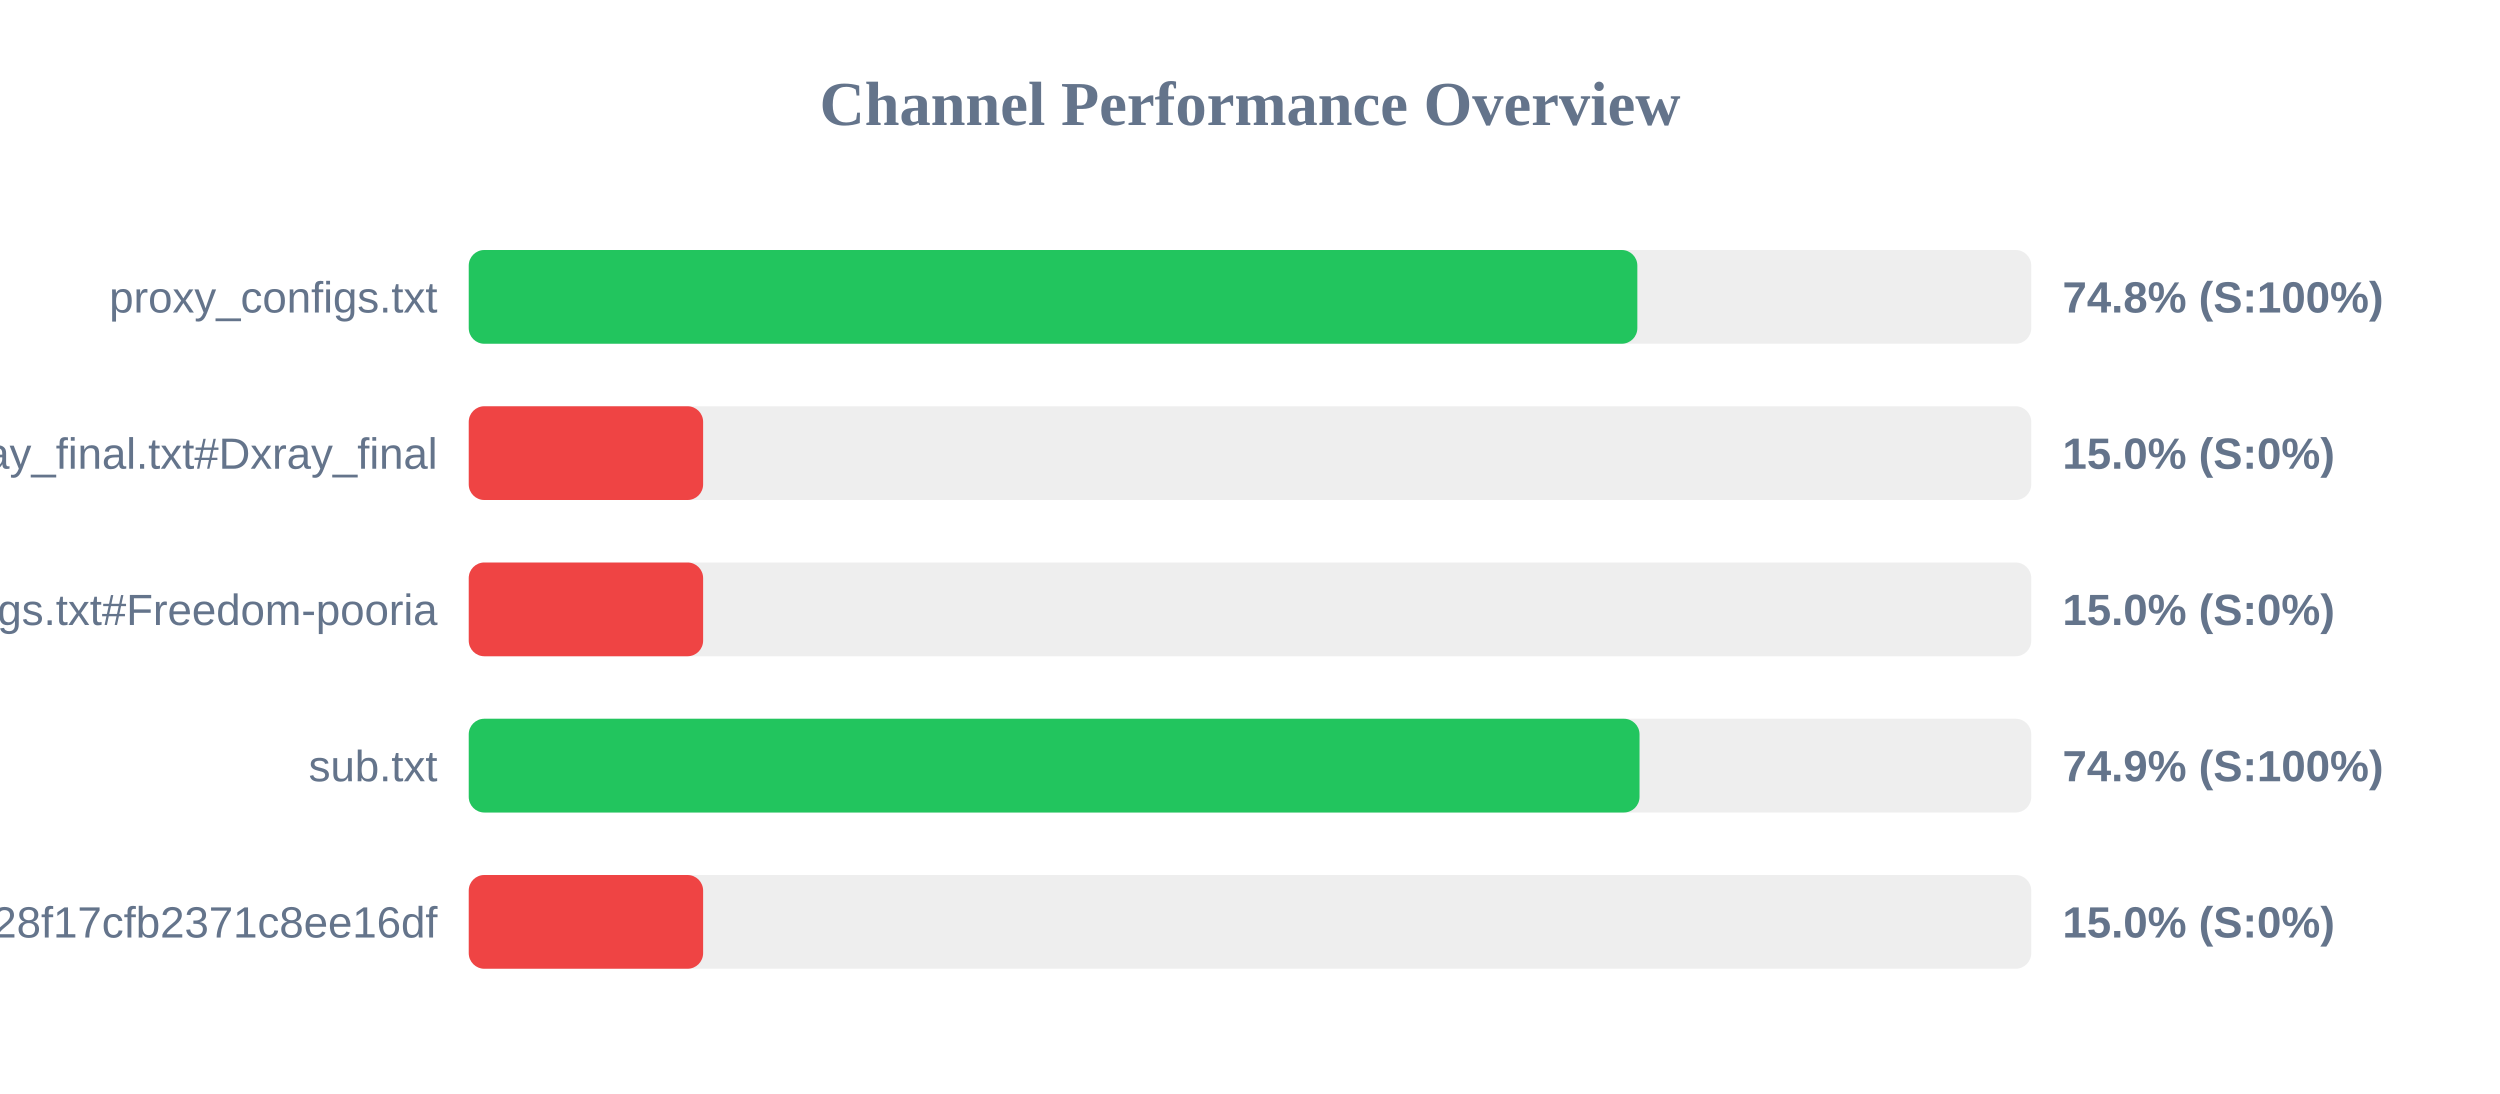
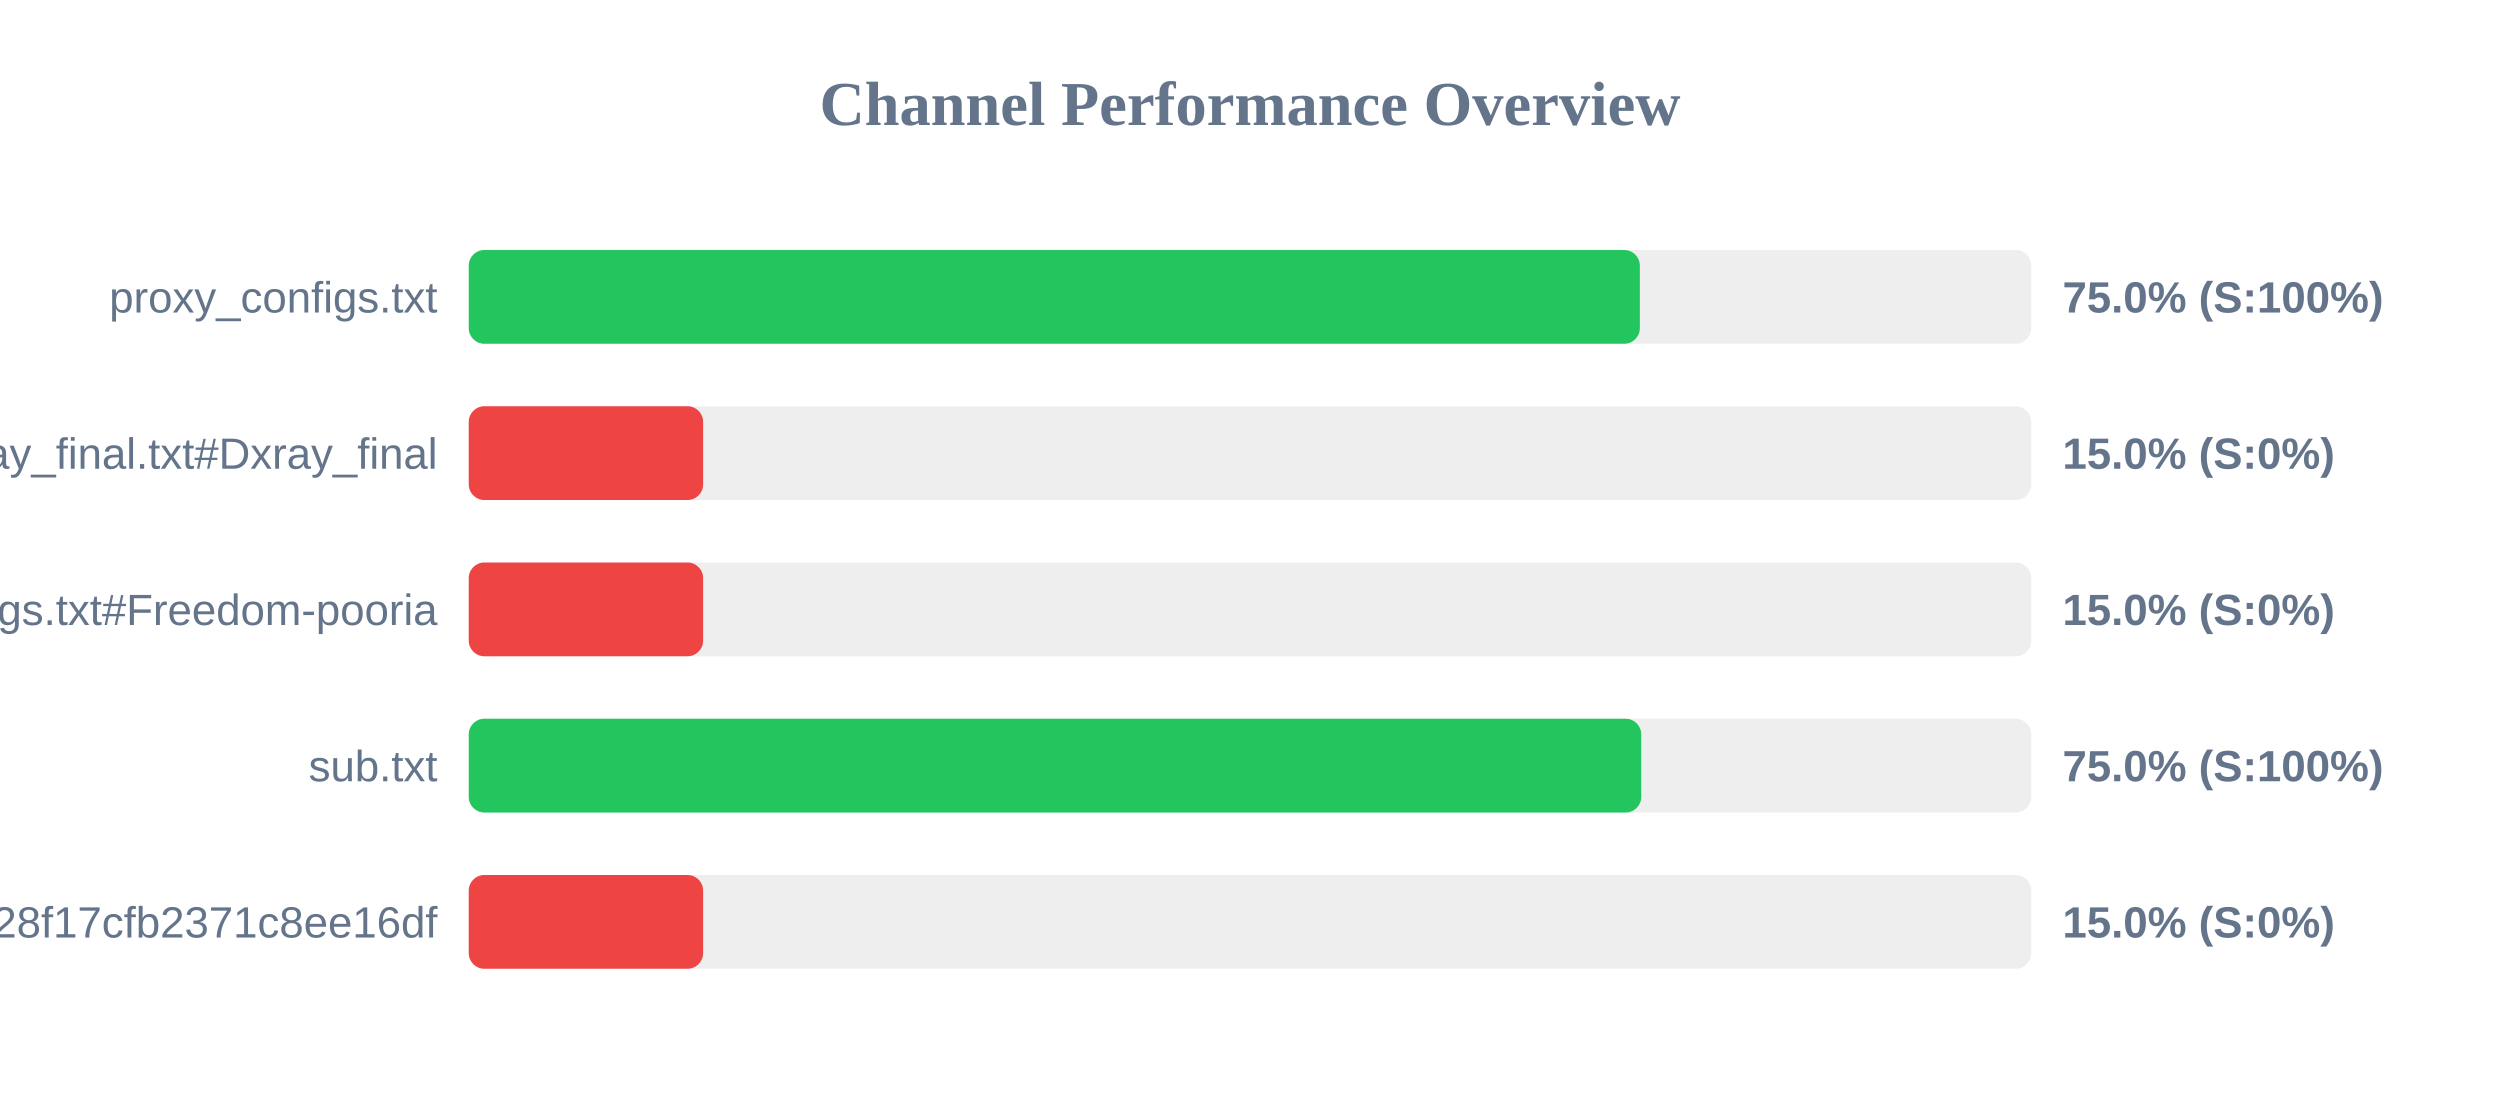
<svg xmlns="http://www.w3.org/2000/svg" width="800" height="350" version="1.1">
  <style>
        .row { font: 14px Arial; fill: #64748b; }
        .score { font: bold 14px Arial; fill: #64748b; }
    </style>
  <text x="400" y="40" text-anchor="middle" font-size="20px" font-weight="bold" fill="#64748b">Channel Performance Overview</text>
  <rect x="150" y="80" width="500" height="30" fill="#eee" rx="5" />
-   <rect x="150" y="80" width="373.95" height="30" fill="#22c55e" rx="5" />
+   <rect x="150" y="80" width="374.75" height="30" fill="#22c55e" rx="5" />
  <text x="140" y="100" text-anchor="end" class="row">proxy_configs.txt</text>
-   <text x="660" y="100" text-anchor="start" class="score">74.8% (S:100%)</text>
+   <text x="660" y="100" text-anchor="start" class="score">75.0% (S:100%)</text>
  <rect x="150" y="130" width="500" height="30" fill="#eee" rx="5" />
  <rect x="150" y="130" width="75.0" height="30" fill="#ef4444" rx="5" />
  <text x="140" y="150" text-anchor="end" class="row">xray_final.txt#Dxray_final</text>
  <text x="660" y="150" text-anchor="start" class="score">15.0% (S:0%)</text>
  <rect x="150" y="180" width="500" height="30" fill="#eee" rx="5" />
  <rect x="150" y="180" width="75.0" height="30" fill="#ef4444" rx="5" />
  <text x="140" y="200" text-anchor="end" class="row">v2ray_configs.txt#Freedom-pooria</text>
  <text x="660" y="200" text-anchor="start" class="score">15.0% (S:0%)</text>
  <rect x="150" y="230" width="500" height="30" fill="#eee" rx="5" />
-   <rect x="150" y="230" width="374.65" height="30" fill="#22c55e" rx="5" />
+   <rect x="150" y="230" width="375.2" height="30" fill="#22c55e" rx="5" />
  <text x="140" y="250" text-anchor="end" class="row">sub.txt</text>
-   <text x="660" y="250" text-anchor="start" class="score">74.9% (S:100%)</text>
+   <text x="660" y="250" text-anchor="start" class="score">75.0% (S:100%)</text>
  <rect x="150" y="280" width="500" height="30" fill="#eee" rx="5" />
  <rect x="150" y="280" width="75.0" height="30" fill="#ef4444" rx="5" />
  <text x="140" y="300" text-anchor="end" class="row">?token=fedfed7b41b828f17cfb2371c8ee16df</text>
  <text x="660" y="300" text-anchor="start" class="score">15.0% (S:0%)</text>
</svg>
